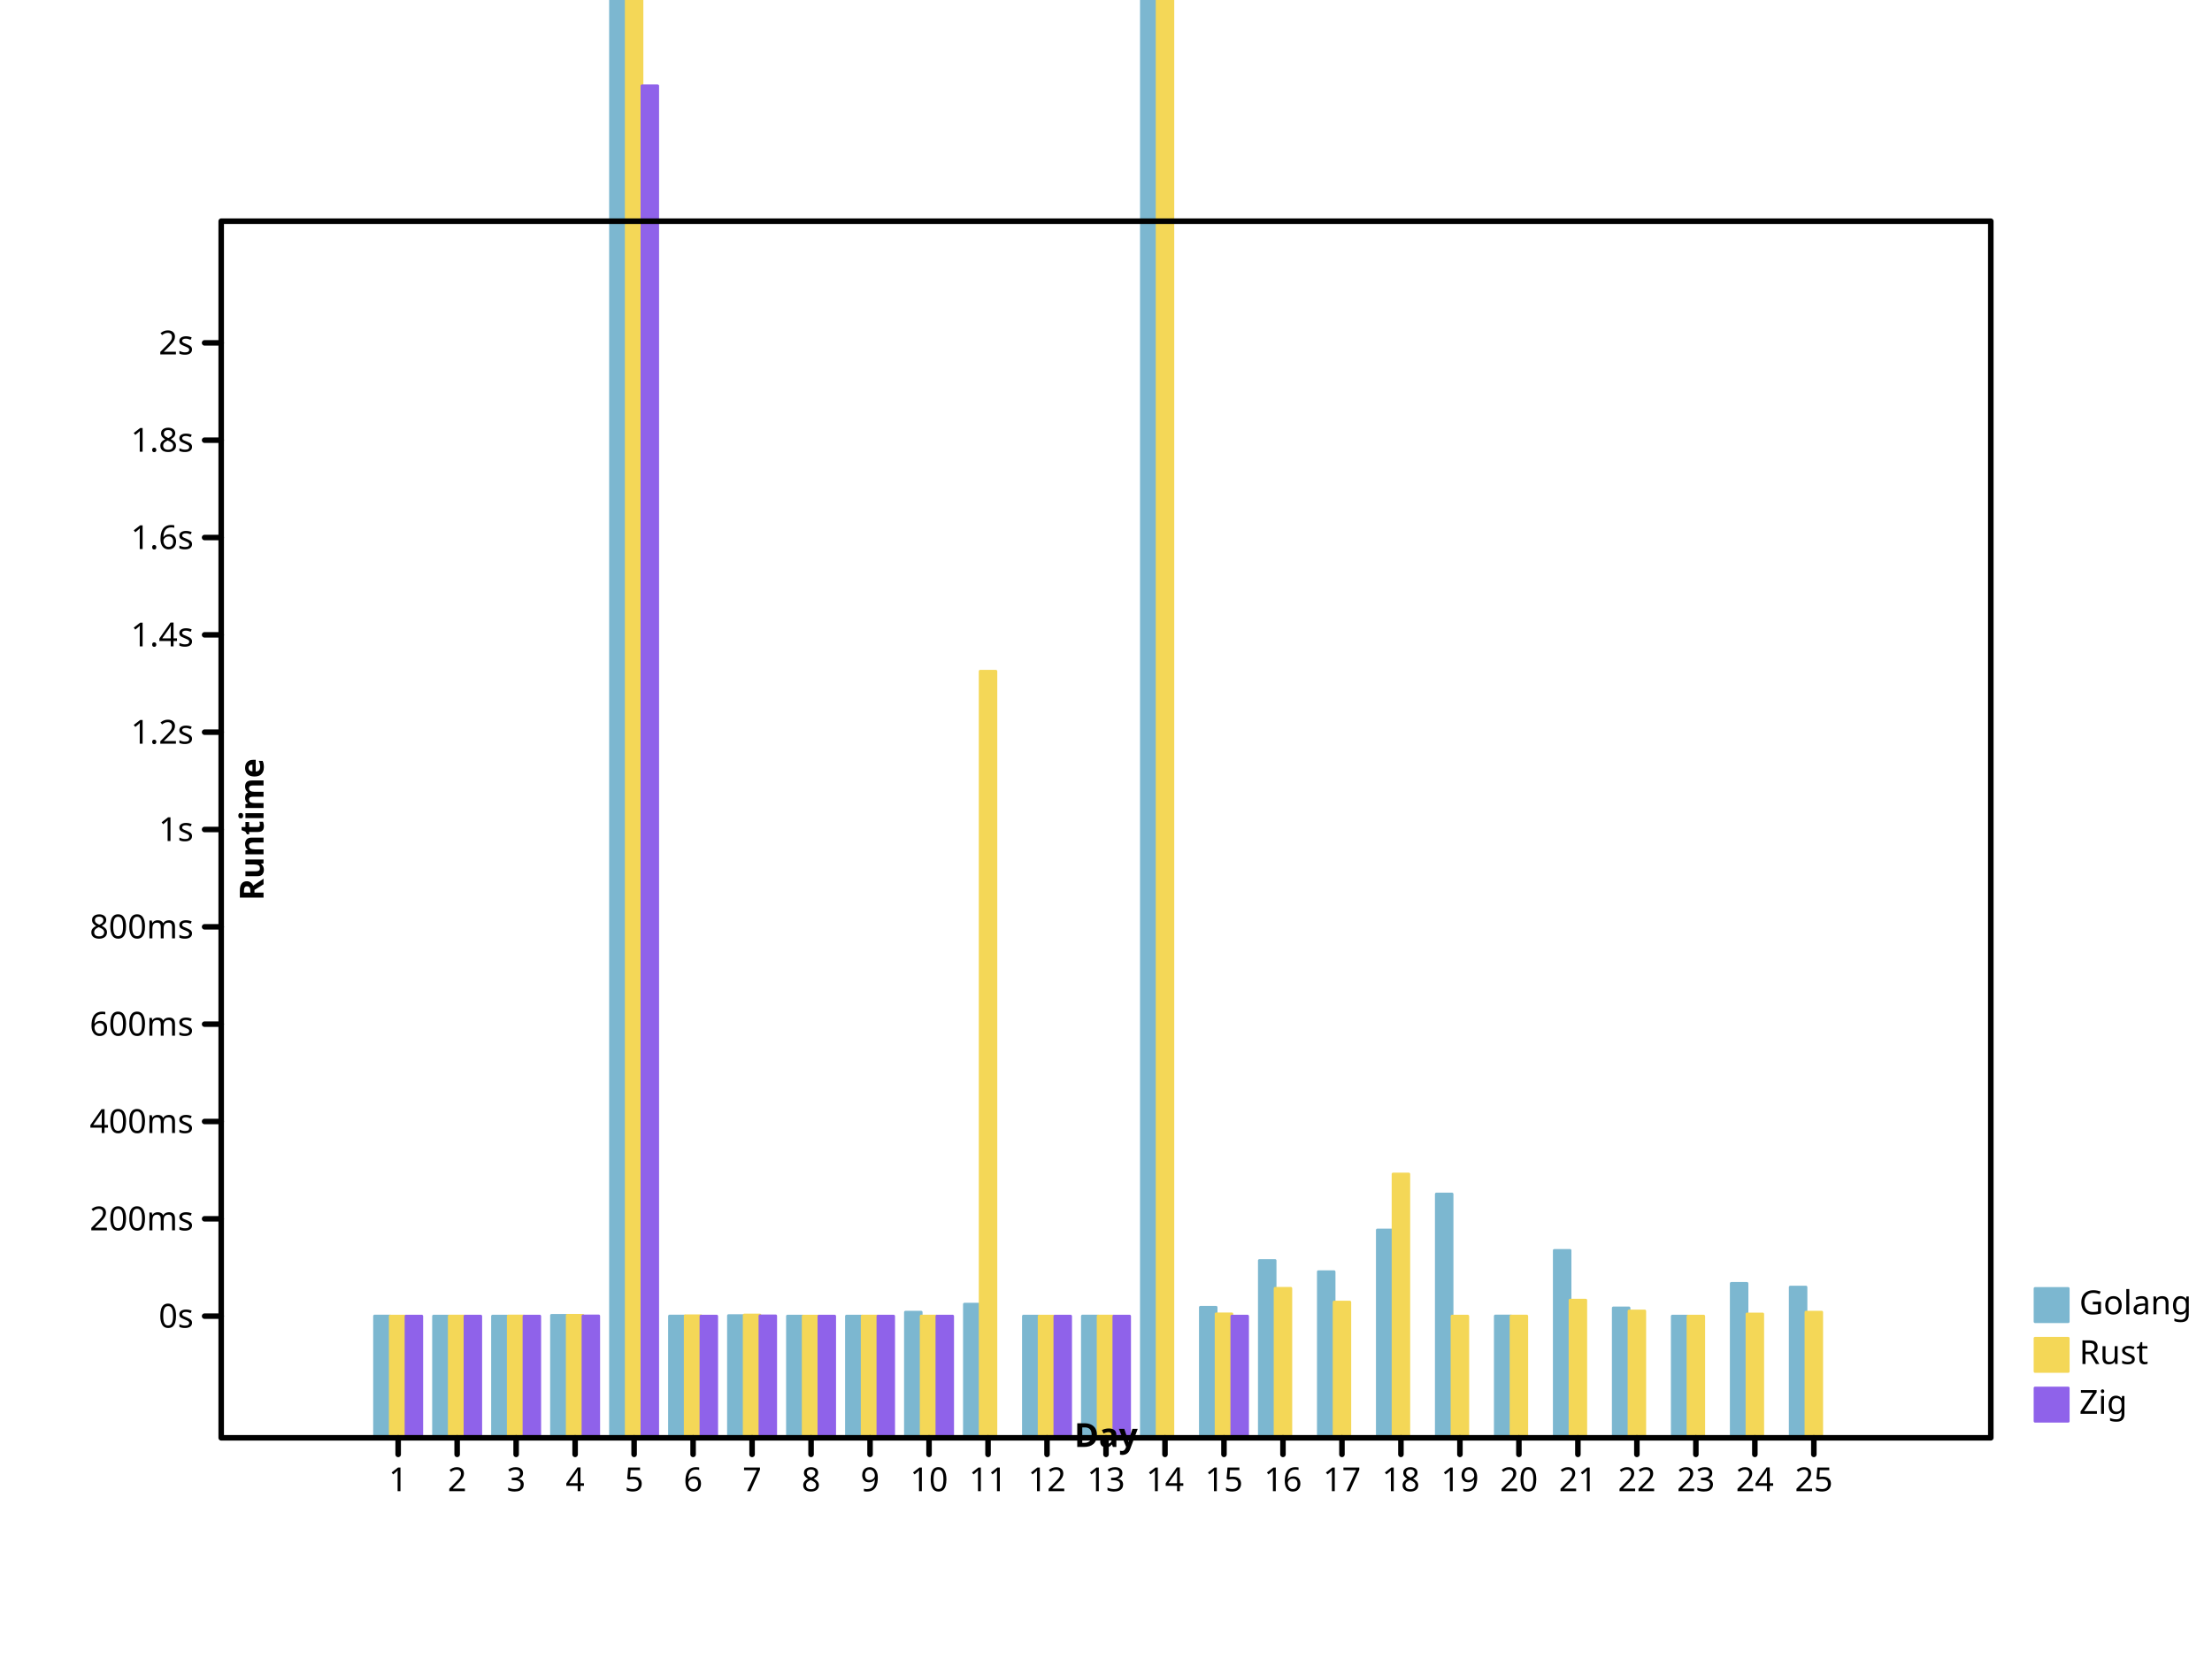
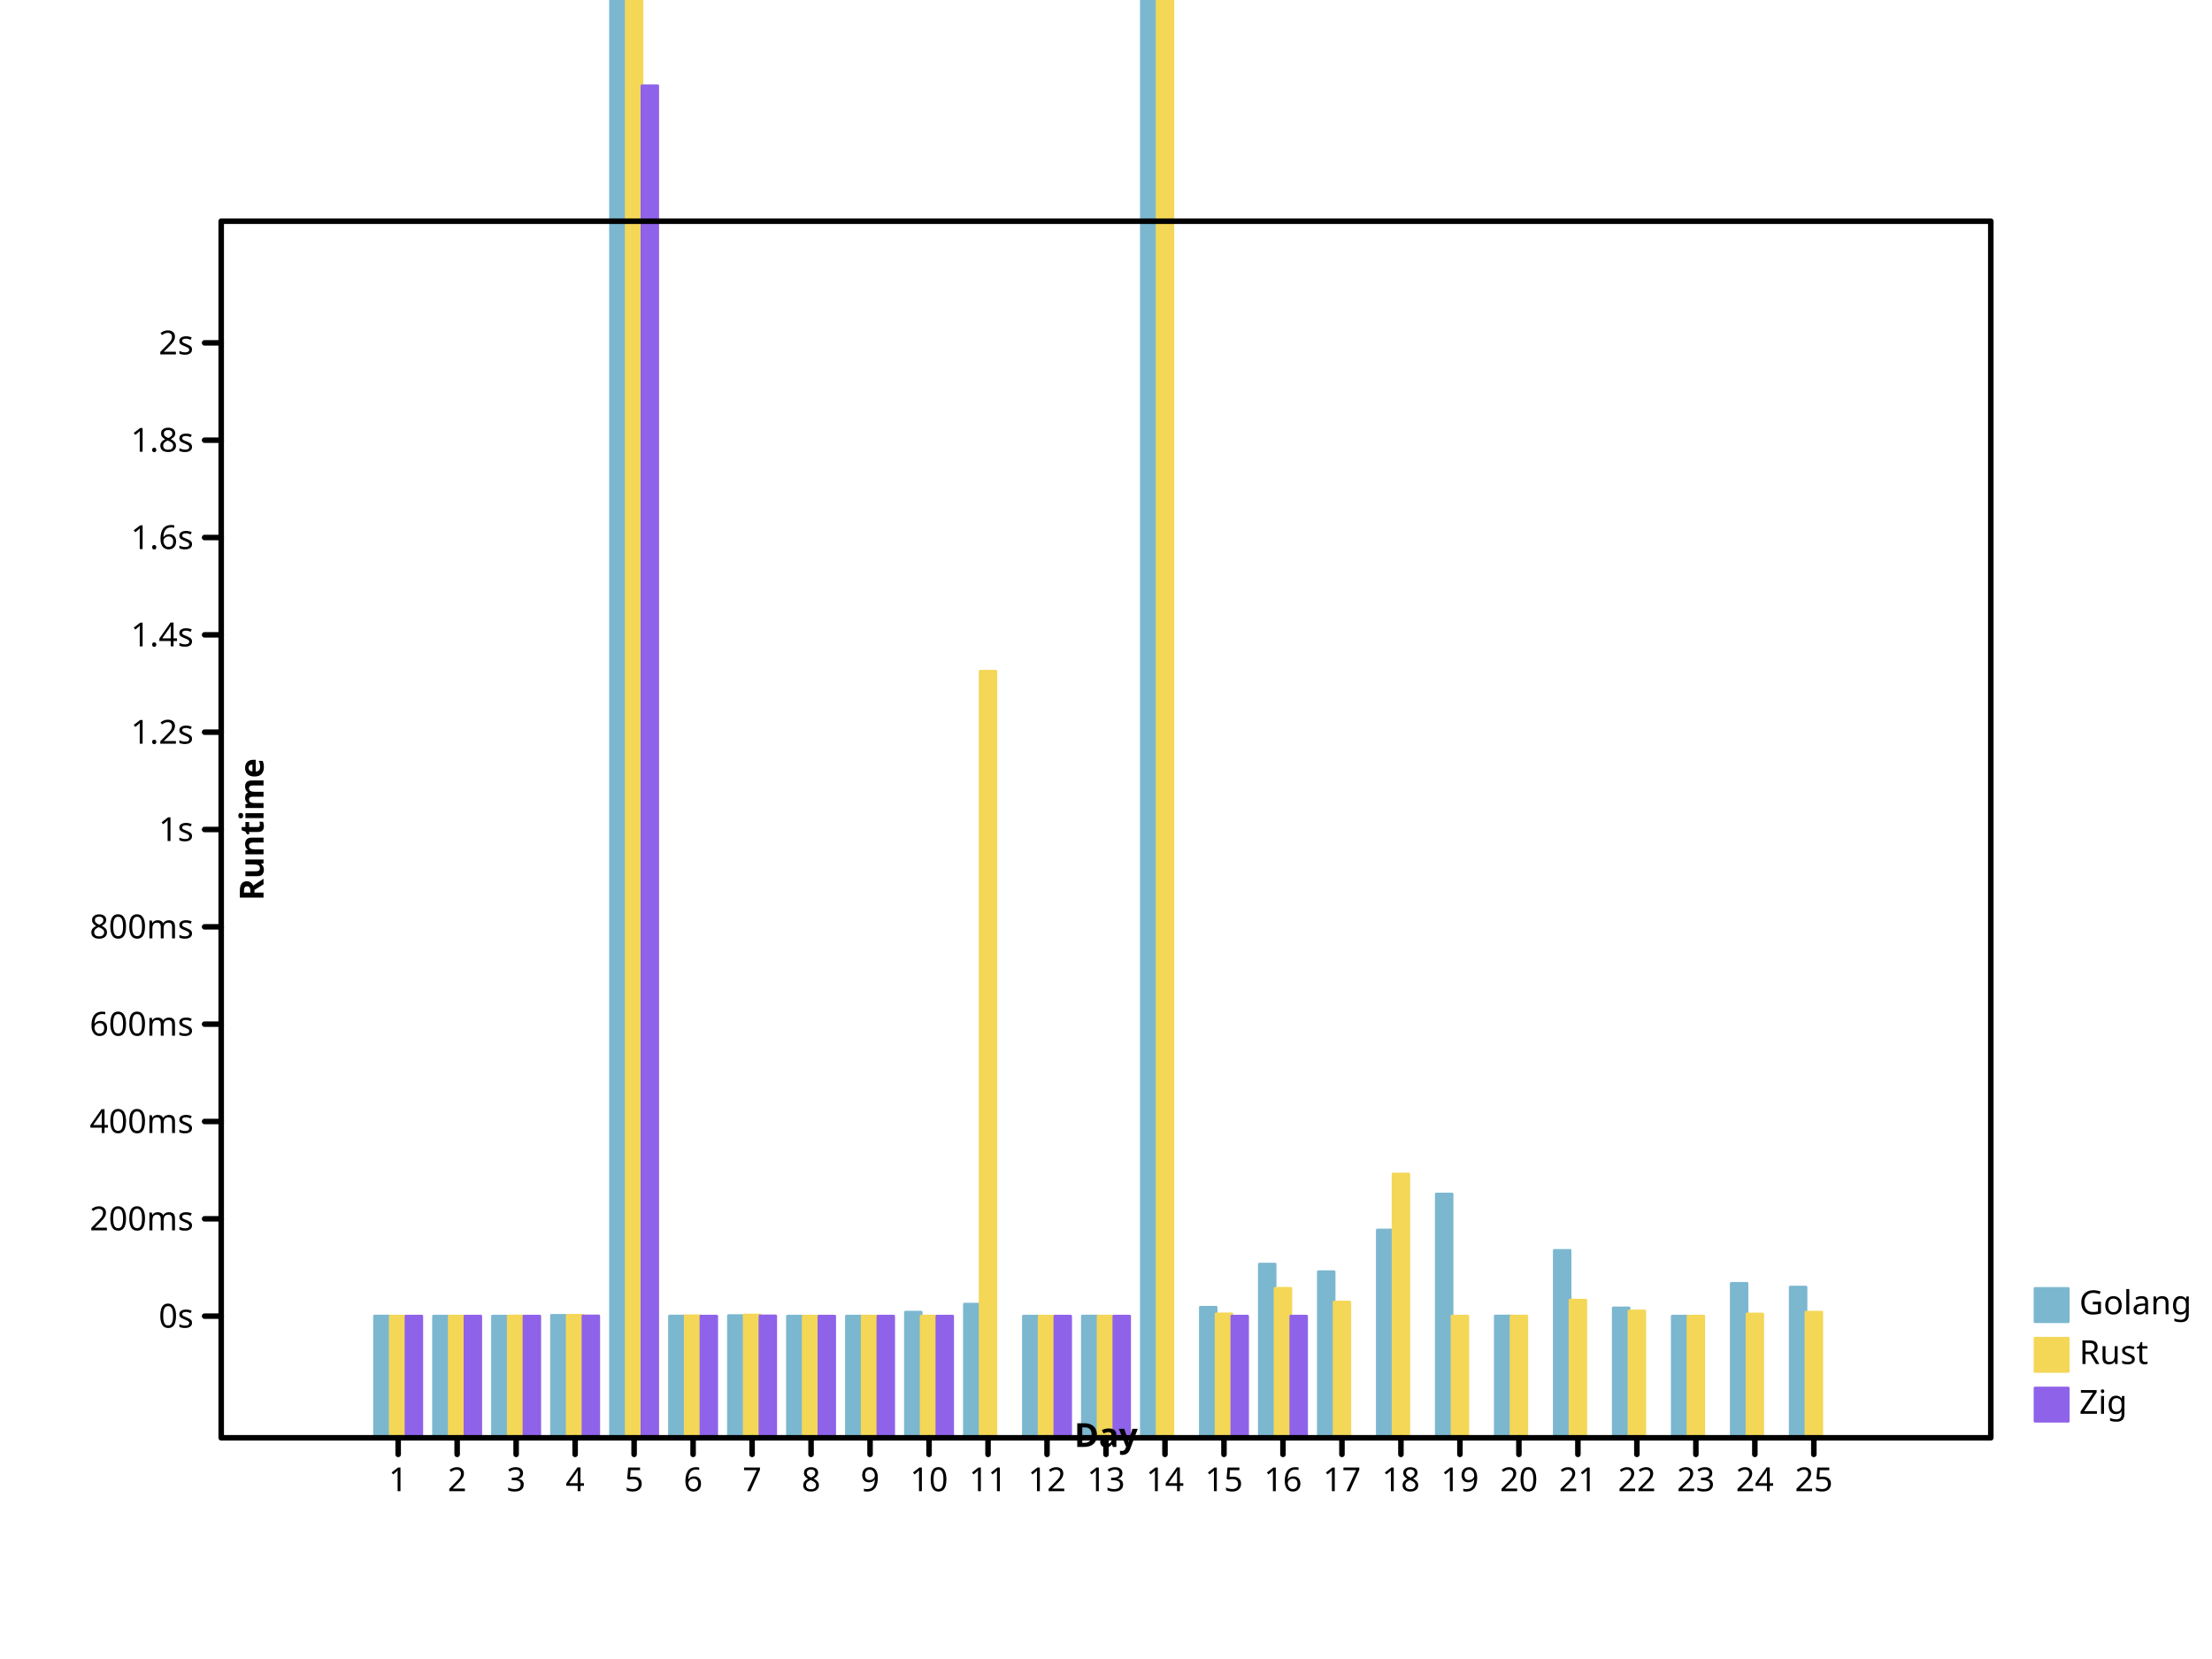
<svg xmlns="http://www.w3.org/2000/svg" preserveAspectRatio="xMidYMid meet" width="800" height="600" viewbox="0 0 800 600">
  <defs>
-     <marker markerWidth="2%" markerHeight="2%" id="circle" viewBox="0 0 10 10 " refX="5" refY="5" markerUnits="userSpaceOnUse">
-       <circle stroke="black" cx="5" cy="5" r="3" fill="none" />
+     <marker id="circle" viewBox="0 0 10 10 " refX="5" refY="5" markerUnits="userSpaceOnUse" markerWidth="2%" markerHeight="2%">
+       <circle fill="none" stroke="black" cx="5" cy="5" r="3" />
    </marker>
-     <marker refX="5" refY="5" markerUnits="userSpaceOnUse" markerWidth="2%" markerHeight="2%" id="filled-circle" viewBox="0 0 10 10 ">
-       <circle fill="black" stroke="none" cx="5" cy="5" r="3" />
+     <marker markerHeight="2%" id="filled-circle" viewBox="0 0 10 10 " refX="5" refY="5" markerUnits="userSpaceOnUse" markerWidth="2%">
+       <circle cx="5" cy="5" r="3" fill="black" stroke="none" />
    </marker>
-     <marker markerWidth="2%" markerHeight="2%" id="square" viewBox="0 0 10 10 " refX="5" refY="5" markerUnits="userSpaceOnUse">
-       <rect width="6" height="6" fill="none" stroke="black" x="2" y="2" />
+     <marker id="square" viewBox="0 0 10 10 " refX="5" refY="5" markerUnits="userSpaceOnUse" markerWidth="2%" markerHeight="2%">
+       <rect fill="none" stroke="black" x="2" y="2" width="6" height="6" />
    </marker>
-     <marker markerHeight="2%" id="filled-square" viewBox="0 0 10 10 " refX="5" refY="5" markerUnits="userSpaceOnUse" markerWidth="2%">
+     <marker markerWidth="2%" markerHeight="2%" id="filled-square" viewBox="0 0 10 10 " refX="5" refY="5" markerUnits="userSpaceOnUse">
      <rect fill="black" stroke="none" x="2" y="2" width="6" height="6" />
    </marker>
  </defs>
-   <g transform="translate(80 520 )scale(1 -1 )" fill="hsl(198, 47%, 65%)" stroke="hsl(198, 47%, 65%)" stroke-width="1px" stroke-linecap="round" stroke-linejoin="round">
-     <rect height="4.402957e+01" vector-effect="non-scaling-stroke" x="5.546667e+01" y="0" width="5.688889e+00" />
-     <rect vector-effect="non-scaling-stroke" x="7.680000e+01" y="0" width="5.688889e+00" height="4.400140e+01" />
-     <rect vector-effect="non-scaling-stroke" x="9.813333e+01" y="0" width="5.688889e+00" height="4.401096e+01" />
+   <g stroke-linecap="round" stroke-linejoin="round" transform="translate(80 520 )scale(1 -1 )" fill="hsl(198, 47%, 65%)" stroke="hsl(198, 47%, 65%)" stroke-width="1px">
+     <rect width="5.688889e+00" height="4.402957e+01" vector-effect="non-scaling-stroke" x="5.546667e+01" y="0" />
+     <rect y="0" width="5.688889e+00" height="4.400140e+01" vector-effect="non-scaling-stroke" x="7.680000e+01" />
+     <rect width="5.688889e+00" height="4.401096e+01" vector-effect="non-scaling-stroke" x="9.813333e+01" y="0" />
    <rect y="0" width="5.688889e+00" height="4.428485e+01" vector-effect="non-scaling-stroke" x="1.194667e+02" />
-     <rect vector-effect="non-scaling-stroke" x="1.408000e+02" y="0" width="5.688889e+00" height="7.133341e+02" />
-     <rect vector-effect="non-scaling-stroke" x="1.621333e+02" y="0" width="5.688889e+00" height="4.402000e+01" />
-     <rect vector-effect="non-scaling-stroke" x="1.834667e+02" y="0" width="5.688889e+00" height="4.419334e+01" />
-     <rect x="2.048000e+02" y="0" width="5.688889e+00" height="4.400065e+01" vector-effect="non-scaling-stroke" />
-     <rect vector-effect="non-scaling-stroke" x="2.261333e+02" y="0" width="5.688889e+00" height="4.400138e+01" />
-     <rect vector-effect="non-scaling-stroke" x="2.474667e+02" y="0" width="5.688889e+00" height="4.542853e+01" />
-     <rect vector-effect="non-scaling-stroke" x="2.688000e+02" y="0" width="5.688889e+00" height="4.833755e+01" />
-     <rect x="2.901333e+02" y="0" width="5.688889e+00" height="4.400083e+01" vector-effect="non-scaling-stroke" />
+     <rect x="1.408000e+02" y="0" width="5.688889e+00" height="7.133341e+02" vector-effect="non-scaling-stroke" />
+     <rect y="0" width="5.688889e+00" height="4.402000e+01" vector-effect="non-scaling-stroke" x="1.621333e+02" />
+     <rect x="1.834667e+02" y="0" width="5.688889e+00" height="4.419334e+01" vector-effect="non-scaling-stroke" />
+     <rect vector-effect="non-scaling-stroke" x="2.048000e+02" y="0" width="5.688889e+00" height="4.400065e+01" />
+     <rect height="4.400138e+01" vector-effect="non-scaling-stroke" x="2.261333e+02" y="0" width="5.688889e+00" />
+     <rect width="5.688889e+00" height="4.542853e+01" vector-effect="non-scaling-stroke" x="2.474667e+02" y="0" />
+     <rect y="0" width="5.688889e+00" height="4.833755e+01" vector-effect="non-scaling-stroke" x="2.688000e+02" />
+     <rect y="0" width="5.688889e+00" height="4.400083e+01" vector-effect="non-scaling-stroke" x="2.901333e+02" />
    <rect y="0" width="5.688889e+00" height="4.402367e+01" vector-effect="non-scaling-stroke" x="3.114667e+02" />
-     <rect width="5.688889e+00" height="1.657137e+03" vector-effect="non-scaling-stroke" x="3.328000e+02" y="0" />
-     <rect width="5.688889e+00" height="4.720032e+01" vector-effect="non-scaling-stroke" x="3.541333e+02" y="0" />
-     <rect vector-effect="non-scaling-stroke" x="3.754667e+02" y="0" width="5.688889e+00" height="6.410765e+01" />
-     <rect vector-effect="non-scaling-stroke" x="3.968000e+02" y="0" width="5.688889e+00" height="6.006799e+01" />
-     <rect vector-effect="non-scaling-stroke" x="4.181333e+02" y="0" width="5.688889e+00" height="7.514564e+01" />
-     <rect vector-effect="non-scaling-stroke" x="4.394667e+02" y="0" width="5.688889e+00" height="8.816171e+01" />
-     <rect y="0" width="5.688889e+00" height="4.404857e+01" vector-effect="non-scaling-stroke" x="4.608000e+02" />
-     <rect vector-effect="non-scaling-stroke" x="4.821333e+02" y="0" width="5.688889e+00" height="6.777525e+01" />
-     <rect y="0" width="5.688889e+00" height="4.696701e+01" vector-effect="non-scaling-stroke" x="5.034667e+02" />
+     <rect height="1.657137e+03" vector-effect="non-scaling-stroke" x="3.328000e+02" y="0" width="5.688889e+00" />
+     <rect vector-effect="non-scaling-stroke" x="3.541333e+02" y="0" width="5.688889e+00" height="4.720032e+01" />
+     <rect x="3.754667e+02" y="0" width="5.688889e+00" height="6.281465e+01" vector-effect="non-scaling-stroke" />
+     <rect x="3.968000e+02" y="0" width="5.688889e+00" height="6.006799e+01" vector-effect="non-scaling-stroke" />
+     <rect y="0" width="5.688889e+00" height="7.514564e+01" vector-effect="non-scaling-stroke" x="4.181333e+02" />
+     <rect height="8.816171e+01" vector-effect="non-scaling-stroke" x="4.394667e+02" y="0" width="5.688889e+00" />
+     <rect height="4.404857e+01" vector-effect="non-scaling-stroke" x="4.608000e+02" y="0" width="5.688889e+00" />
+     <rect y="0" width="5.688889e+00" height="6.777525e+01" vector-effect="non-scaling-stroke" x="4.821333e+02" />
+     <rect width="5.688889e+00" height="4.696701e+01" vector-effect="non-scaling-stroke" x="5.034667e+02" y="0" />
    <rect vector-effect="non-scaling-stroke" x="5.248000e+02" y="0" width="5.688889e+00" height="4.400226e+01" />
    <rect y="0" width="5.688889e+00" height="5.583318e+01" vector-effect="non-scaling-stroke" x="5.461333e+02" />
-     <rect width="5.688889e+00" height="5.449669e+01" vector-effect="non-scaling-stroke" x="5.674667e+02" y="0" />
+     <rect y="0" width="5.688889e+00" height="5.449669e+01" vector-effect="non-scaling-stroke" x="5.674667e+02" />
  </g>
-   <g stroke-width="1px" stroke-linecap="round" stroke-linejoin="round" transform="translate(80 520 )scale(1 -1 )" fill="hsl(49, 88%, 65%)" stroke="hsl(49, 88%, 65%)">
-     <rect y="0" width="5.688889e+00" height="4.400707e+01" vector-effect="non-scaling-stroke" x="6.115556e+01" />
-     <rect vector-effect="non-scaling-stroke" x="8.248889e+01" y="0" width="5.688889e+00" height="4.401265e+01" />
-     <rect y="0" width="5.688889e+00" height="4.403497e+01" vector-effect="non-scaling-stroke" x="1.038222e+02" />
-     <rect vector-effect="non-scaling-stroke" x="1.251556e+02" y="0" width="5.688889e+00" height="4.429498e+01" />
-     <rect vector-effect="non-scaling-stroke" x="1.464889e+02" y="0" width="5.688889e+00" height="1.168683e+03" />
-     <rect y="0" width="5.688889e+00" height="4.413021e+01" vector-effect="non-scaling-stroke" x="1.678222e+02" />
-     <rect x="1.891556e+02" y="0" width="5.688889e+00" height="4.439883e+01" vector-effect="non-scaling-stroke" />
-     <rect y="0" width="5.688889e+00" height="4.400174e+01" vector-effect="non-scaling-stroke" x="2.104889e+02" />
-     <rect width="5.688889e+00" height="4.402506e+01" vector-effect="non-scaling-stroke" x="2.318222e+02" y="0" />
+   <g fill="hsl(49, 88%, 65%)" stroke="hsl(49, 88%, 65%)" stroke-width="1px" stroke-linecap="round" stroke-linejoin="round" transform="translate(80 520 )scale(1 -1 )">
+     <rect height="4.400707e+01" vector-effect="non-scaling-stroke" x="6.115556e+01" y="0" width="5.688889e+00" />
+     <rect x="8.248889e+01" y="0" width="5.688889e+00" height="4.401265e+01" vector-effect="non-scaling-stroke" />
+     <rect x="1.038222e+02" y="0" width="5.688889e+00" height="4.403497e+01" vector-effect="non-scaling-stroke" />
+     <rect x="1.251556e+02" y="0" width="5.688889e+00" height="4.429498e+01" vector-effect="non-scaling-stroke" />
+     <rect x="1.464889e+02" y="0" width="5.688889e+00" height="1.168683e+03" vector-effect="non-scaling-stroke" />
+     <rect x="1.678222e+02" y="0" width="5.688889e+00" height="4.413021e+01" vector-effect="non-scaling-stroke" />
+     <rect vector-effect="non-scaling-stroke" x="1.891556e+02" y="0" width="5.688889e+00" height="4.439883e+01" />
+     <rect height="4.400174e+01" vector-effect="non-scaling-stroke" x="2.104889e+02" y="0" width="5.688889e+00" />
+     <rect vector-effect="non-scaling-stroke" x="2.318222e+02" y="0" width="5.688889e+00" height="4.402506e+01" />
    <rect vector-effect="non-scaling-stroke" x="2.531556e+02" y="0" width="5.688889e+00" height="4.402301e+01" />
-     <rect x="2.744889e+02" y="0" width="5.688889e+00" height="2.772293e+02" vector-effect="non-scaling-stroke" />
-     <rect x="2.958222e+02" y="0" width="5.688889e+00" height="4.400036e+01" vector-effect="non-scaling-stroke" />
-     <rect width="5.688889e+00" height="4.401793e+01" vector-effect="non-scaling-stroke" x="3.171556e+02" y="0" />
-     <rect y="0" width="5.688889e+00" height="1.050237e+03" vector-effect="non-scaling-stroke" x="3.384889e+02" />
-     <rect x="3.598222e+02" y="0" width="5.688889e+00" height="4.481310e+01" vector-effect="non-scaling-stroke" />
-     <rect vector-effect="non-scaling-stroke" x="3.811556e+02" y="0" width="5.688889e+00" height="5.404956e+01" />
+     <rect vector-effect="non-scaling-stroke" x="2.744889e+02" y="0" width="5.688889e+00" height="2.772293e+02" />
+     <rect vector-effect="non-scaling-stroke" x="2.958222e+02" y="0" width="5.688889e+00" height="4.400036e+01" />
+     <rect vector-effect="non-scaling-stroke" x="3.171556e+02" y="0" width="5.688889e+00" height="4.401793e+01" />
+     <rect x="3.384889e+02" y="0" width="5.688889e+00" height="1.050237e+03" vector-effect="non-scaling-stroke" />
+     <rect vector-effect="non-scaling-stroke" x="3.598222e+02" y="0" width="5.688889e+00" height="4.481310e+01" />
+     <rect width="5.688889e+00" height="5.404956e+01" vector-effect="non-scaling-stroke" x="3.811556e+02" y="0" />
    <rect vector-effect="non-scaling-stroke" x="4.024889e+02" y="0" width="5.688889e+00" height="4.907837e+01" />
-     <rect y="0" width="5.688889e+00" height="9.539654e+01" vector-effect="non-scaling-stroke" x="4.238222e+02" />
-     <rect height="4.400001e+01" vector-effect="non-scaling-stroke" x="4.451556e+02" y="0" width="5.688889e+00" />
-     <rect width="5.688889e+00" height="4.401479e+01" vector-effect="non-scaling-stroke" x="4.664889e+02" y="0" />
-     <rect y="0" width="5.688889e+00" height="4.977735e+01" vector-effect="non-scaling-stroke" x="4.878222e+02" />
-     <rect x="5.091556e+02" y="0" width="5.688889e+00" height="4.586154e+01" vector-effect="non-scaling-stroke" />
-     <rect width="5.688889e+00" height="4.400077e+01" vector-effect="non-scaling-stroke" x="5.304889e+02" y="0" />
-     <rect vector-effect="non-scaling-stroke" x="5.518222e+02" y="0" width="5.688889e+00" height="4.476924e+01" />
-     <rect vector-effect="non-scaling-stroke" x="5.731556e+02" y="0" width="5.688889e+00" height="4.544087e+01" />
+     <rect height="9.539654e+01" vector-effect="non-scaling-stroke" x="4.238222e+02" y="0" width="5.688889e+00" />
+     <rect x="4.451556e+02" y="0" width="5.688889e+00" height="4.400001e+01" vector-effect="non-scaling-stroke" />
+     <rect vector-effect="non-scaling-stroke" x="4.664889e+02" y="0" width="5.688889e+00" height="4.401479e+01" />
+     <rect width="5.688889e+00" height="4.977735e+01" vector-effect="non-scaling-stroke" x="4.878222e+02" y="0" />
+     <rect vector-effect="non-scaling-stroke" x="5.091556e+02" y="0" width="5.688889e+00" height="4.586154e+01" />
+     <rect vector-effect="non-scaling-stroke" x="5.304889e+02" y="0" width="5.688889e+00" height="4.400077e+01" />
+     <rect height="4.476924e+01" vector-effect="non-scaling-stroke" x="5.518222e+02" y="0" width="5.688889e+00" />
+     <rect height="4.544087e+01" vector-effect="non-scaling-stroke" x="5.731556e+02" y="0" width="5.688889e+00" />
  </g>
-   <g fill="hsl(260, 76%, 65%)" stroke="hsl(260, 76%, 65%)" stroke-width="1px" stroke-linecap="round" stroke-linejoin="round" transform="translate(80 520 )scale(1 -1 )">
+   <g stroke-linecap="round" stroke-linejoin="round" transform="translate(80 520 )scale(1 -1 )" fill="hsl(260, 76%, 65%)" stroke="hsl(260, 76%, 65%)" stroke-width="1px">
    <rect x="6.684444e+01" y="0" width="5.688889e+00" height="4.400408e+01" vector-effect="non-scaling-stroke" />
-     <rect vector-effect="non-scaling-stroke" x="8.817778e+01" y="0" width="5.688889e+00" height="4.400168e+01" />
-     <rect x="1.095111e+02" y="0" width="5.688889e+00" height="4.400320e+01" vector-effect="non-scaling-stroke" />
-     <rect width="5.688889e+00" height="4.407313e+01" vector-effect="non-scaling-stroke" x="1.308444e+02" y="0" />
+     <rect height="4.400168e+01" vector-effect="non-scaling-stroke" x="8.817778e+01" y="0" width="5.688889e+00" />
+     <rect vector-effect="non-scaling-stroke" x="1.095111e+02" y="0" width="5.688889e+00" height="4.400320e+01" />
+     <rect height="4.407313e+01" vector-effect="non-scaling-stroke" x="1.308444e+02" y="0" width="5.688889e+00" />
    <rect y="0" width="5.688889e+00" height="4.889644e+02" vector-effect="non-scaling-stroke" x="1.521778e+02" />
-     <rect y="0" width="5.688889e+00" height="4.400070e+01" vector-effect="non-scaling-stroke" x="1.735111e+02" />
-     <rect width="5.688889e+00" height="4.409534e+01" vector-effect="non-scaling-stroke" x="1.948444e+02" y="0" />
-     <rect width="5.688889e+00" height="4.400058e+01" vector-effect="non-scaling-stroke" x="2.161778e+02" y="0" />
-     <rect width="5.688889e+00" height="4.400107e+01" vector-effect="non-scaling-stroke" x="2.375111e+02" y="0" />
-     <rect vector-effect="non-scaling-stroke" x="2.588444e+02" y="0" width="5.688889e+00" height="4.400138e+01" />
-     <rect width="5.688889e+00" height="4.400001e+01" vector-effect="non-scaling-stroke" x="3.015111e+02" y="0" />
-     <rect y="0" width="5.688889e+00" height="4.400161e+01" vector-effect="non-scaling-stroke" x="3.228444e+02" />
-     <rect vector-effect="non-scaling-stroke" x="3.655111e+02" y="0" width="5.688889e+00" height="4.400004e+01" />
+     <rect x="1.735111e+02" y="0" width="5.688889e+00" height="4.400070e+01" vector-effect="non-scaling-stroke" />
+     <rect x="1.948444e+02" y="0" width="5.688889e+00" height="4.409534e+01" vector-effect="non-scaling-stroke" />
+     <rect height="4.400058e+01" vector-effect="non-scaling-stroke" x="2.161778e+02" y="0" width="5.688889e+00" />
+     <rect x="2.375111e+02" y="0" width="5.688889e+00" height="4.400107e+01" vector-effect="non-scaling-stroke" />
+     <rect height="4.400138e+01" vector-effect="non-scaling-stroke" x="2.588444e+02" y="0" width="5.688889e+00" />
+     <rect height="4.400001e+01" vector-effect="non-scaling-stroke" x="3.015111e+02" y="0" width="5.688889e+00" />
+     <rect height="4.400161e+01" vector-effect="non-scaling-stroke" x="3.228444e+02" y="0" width="5.688889e+00" />
+     <rect width="5.688889e+00" height="4.400004e+01" vector-effect="non-scaling-stroke" x="3.655111e+02" y="0" />
+     <rect height="4.400002e+01" vector-effect="non-scaling-stroke" x="3.868444e+02" y="0" width="5.688889e+00" />
  </g>
-   <g fill="hsl(198, 47%, 65%)" stroke-linejoin="round" font-weight="normal" stroke="hsl(198, 47%, 65%)" stroke-width="1px" font-size="12px" font-style="normal" dominant-baseline="hanging" stroke-linecap="round" font-family="sans-serif" text-anchor="start">
-     <rect height="12" vector-effect="non-scaling-stroke" x="736" y="466" width="12" />
+   <g stroke-linecap="round" stroke-linejoin="round" font-weight="normal" dominant-baseline="hanging" text-anchor="start" stroke-width="1px" font-family="sans-serif" fill="hsl(198, 47%, 65%)" font-size="12px" font-style="normal" stroke="hsl(198, 47%, 65%)">
+     <rect vector-effect="non-scaling-stroke" x="736" y="466" width="12" height="12" />
    <g stroke="black" fill="black">
-       <text y="466" dominant-baseline="hanging" stroke="none" vector-effect="non-scaling-stroke" x="752">Golang</text>
+       <text stroke="none" vector-effect="non-scaling-stroke" x="752" y="466" dominant-baseline="hanging">Golang</text>
    </g>
-     <g stroke="hsl(49, 88%, 65%)" stroke-linejoin="round" text-anchor="start" font-size="12px" stroke-linecap="round" font-style="normal" dominant-baseline="hanging" stroke-width="1px" font-family="sans-serif" font-weight="normal" fill="hsl(49, 88%, 65%)">
-       <rect y="484" width="12" height="12" vector-effect="non-scaling-stroke" x="736" />
+     <g fill="hsl(49, 88%, 65%)" stroke="hsl(49, 88%, 65%)" stroke-width="1px" stroke-linejoin="round" font-style="normal" font-weight="normal" font-family="sans-serif" text-anchor="start" font-size="12px" dominant-baseline="hanging" stroke-linecap="round">
+       <rect height="12" vector-effect="non-scaling-stroke" x="736" y="484" width="12" />
      <g stroke="black" fill="black">
        <text vector-effect="non-scaling-stroke" x="752" y="484" dominant-baseline="hanging" stroke="none">Rust</text>
      </g>
-       <g font-family="sans-serif" fill="hsl(260, 76%, 65%)" stroke-linecap="round" font-style="normal" dominant-baseline="hanging" stroke="hsl(260, 76%, 65%)" stroke-width="1px" stroke-linejoin="round" font-weight="normal" text-anchor="start" font-size="12px">
+       <g stroke-width="1px" font-family="sans-serif" fill="hsl(260, 76%, 65%)" font-size="12px" font-style="normal" font-weight="normal" dominant-baseline="hanging" stroke="hsl(260, 76%, 65%)" text-anchor="start" stroke-linecap="round" stroke-linejoin="round">
        <rect vector-effect="non-scaling-stroke" x="736" y="502" width="12" height="12" />
-         <g stroke="black" fill="black">
-           <text x="752" y="502" dominant-baseline="hanging" stroke="none" vector-effect="non-scaling-stroke">Zig</text>
-           <g stroke-linecap="round" fill="none" stroke-linejoin="round" font-family="sans-serif" font-size="12px" dominant-baseline="hanging" text-anchor="start" stroke-width="2px" font-weight="normal" font-style="normal">
+         <g fill="black" stroke="black">
+           <text vector-effect="non-scaling-stroke" x="752" y="502" dominant-baseline="hanging" stroke="none">Zig</text>
+           <g stroke-width="2px" font-family="sans-serif" font-weight="normal" fill="none" text-anchor="start" font-size="12px" font-style="normal" dominant-baseline="hanging" stroke-linejoin="round" stroke-linecap="round">
            <rect vector-effect="non-scaling-stroke" x="80" y="80" width="640" height="440" />
          </g>
-           <g transform="translate(80 520 )scale(1 -1 )" stroke="black" stroke-width="2px" font-family="sans-serif" fill="none" font-size="12px" font-style="normal" font-weight="normal" dominant-baseline="hanging" stroke-linecap="round" text-anchor="start" stroke-linejoin="round">
-             <path d="M64,0 L64,-6 M8.533333e+01,0 L8.533333e+01,-6 M1.066667e+02,0 L1.066667e+02,-6 M128,0 L128,-6 M1.493333e+02,0 L1.493333e+02,-6 M1.706667e+02,0 L1.706667e+02,-6 M192,0 L192,-6 M2.133333e+02,0 L2.133333e+02,-6 M2.346667e+02,0 L2.346667e+02,-6 M256,0 L256,-6 M2.773333e+02,0 L2.773333e+02,-6 M2.986667e+02,0 L2.986667e+02,-6 M320,0 L320,-6 M3.413333e+02,0 L3.413333e+02,-6 M3.626667e+02,0 L3.626667e+02,-6 M384,0 L384,-6 M4.053333e+02,0 L4.053333e+02,-6 M4.266667e+02,0 L4.266667e+02,-6 M448,0 L448,-6 M4.693333e+02,0 L4.693333e+02,-6 M4.906667e+02,0 L4.906667e+02,-6 M512,0 L512,-6 M5.333333e+02,0 L5.333333e+02,-6 M5.546667e+02,0 L5.546667e+02,-6 M576,0 L576,-6 " vector-effect="non-scaling-stroke" />
+           <g font-size="12px" font-style="normal" font-weight="normal" dominant-baseline="hanging" fill="none" stroke-width="2px" stroke-linecap="round" stroke-linejoin="round" font-family="sans-serif" transform="translate(80 520 )scale(1 -1 )" text-anchor="start" stroke="black">
+             <path vector-effect="non-scaling-stroke" d="M64,0 L64,-6 M8.533333e+01,0 L8.533333e+01,-6 M1.066667e+02,0 L1.066667e+02,-6 M128,0 L128,-6 M1.493333e+02,0 L1.493333e+02,-6 M1.706667e+02,0 L1.706667e+02,-6 M192,0 L192,-6 M2.133333e+02,0 L2.133333e+02,-6 M2.346667e+02,0 L2.346667e+02,-6 M256,0 L256,-6 M2.773333e+02,0 L2.773333e+02,-6 M2.986667e+02,0 L2.986667e+02,-6 M320,0 L320,-6 M3.413333e+02,0 L3.413333e+02,-6 M3.626667e+02,0 L3.626667e+02,-6 M384,0 L384,-6 M4.053333e+02,0 L4.053333e+02,-6 M4.266667e+02,0 L4.266667e+02,-6 M448,0 L448,-6 M4.693333e+02,0 L4.693333e+02,-6 M4.906667e+02,0 L4.906667e+02,-6 M512,0 L512,-6 M5.333333e+02,0 L5.333333e+02,-6 M5.546667e+02,0 L5.546667e+02,-6 M576,0 L576,-6 " />
          </g>
-           <g font-style="normal" stroke-linecap="round" font-weight="normal" stroke-width="2px" stroke="black" font-size="12px" dominant-baseline="hanging" fill="black" stroke-linejoin="round" font-family="sans-serif" text-anchor="middle" transform="translate(80 520 )scale(1 1 )">
-             <text dominant-baseline="hanging" stroke="none" vector-effect="non-scaling-stroke" x="64" y="10">1</text>
-             <text stroke="none" vector-effect="non-scaling-stroke" x="8.533333e+01" y="10" dominant-baseline="hanging">2</text>
+           <g font-size="12px" dominant-baseline="hanging" fill="black" stroke-width="2px" text-anchor="middle" transform="translate(80 520 )scale(1 1 )" stroke="black" stroke-linecap="round" stroke-linejoin="round" font-style="normal" font-weight="normal" font-family="sans-serif">
+             <text stroke="none" vector-effect="non-scaling-stroke" x="64" y="10" dominant-baseline="hanging">1</text>
+             <text vector-effect="non-scaling-stroke" x="8.533333e+01" y="10" dominant-baseline="hanging" stroke="none">2</text>
            <text vector-effect="non-scaling-stroke" x="1.066667e+02" y="10" dominant-baseline="hanging" stroke="none">3</text>
            <text x="128" y="10" dominant-baseline="hanging" stroke="none" vector-effect="non-scaling-stroke">4</text>
-             <text stroke="none" vector-effect="non-scaling-stroke" x="1.493333e+02" y="10" dominant-baseline="hanging">5</text>
-             <text vector-effect="non-scaling-stroke" x="1.706667e+02" y="10" dominant-baseline="hanging" stroke="none">6</text>
-             <text x="192" y="10" dominant-baseline="hanging" stroke="none" vector-effect="non-scaling-stroke">7</text>
+             <text y="10" dominant-baseline="hanging" stroke="none" vector-effect="non-scaling-stroke" x="1.493333e+02">5</text>
+             <text y="10" dominant-baseline="hanging" stroke="none" vector-effect="non-scaling-stroke" x="1.706667e+02">6</text>
+             <text vector-effect="non-scaling-stroke" x="192" y="10" dominant-baseline="hanging" stroke="none">7</text>
            <text x="2.133333e+02" y="10" dominant-baseline="hanging" stroke="none" vector-effect="non-scaling-stroke">8</text>
-             <text x="2.346667e+02" y="10" dominant-baseline="hanging" stroke="none" vector-effect="non-scaling-stroke">9</text>
-             <text stroke="none" vector-effect="non-scaling-stroke" x="256" y="10" dominant-baseline="hanging">10</text>
-             <text vector-effect="non-scaling-stroke" x="2.773333e+02" y="10" dominant-baseline="hanging" stroke="none">11</text>
-             <text stroke="none" vector-effect="non-scaling-stroke" x="2.986667e+02" y="10" dominant-baseline="hanging">12</text>
-             <text vector-effect="non-scaling-stroke" x="320" y="10" dominant-baseline="hanging" stroke="none">13</text>
-             <text stroke="none" vector-effect="non-scaling-stroke" x="3.413333e+02" y="10" dominant-baseline="hanging">14</text>
-             <text stroke="none" vector-effect="non-scaling-stroke" x="3.626667e+02" y="10" dominant-baseline="hanging">15</text>
-             <text y="10" dominant-baseline="hanging" stroke="none" vector-effect="non-scaling-stroke" x="384">16</text>
-             <text stroke="none" vector-effect="non-scaling-stroke" x="4.053333e+02" y="10" dominant-baseline="hanging">17</text>
-             <text vector-effect="non-scaling-stroke" x="4.266667e+02" y="10" dominant-baseline="hanging" stroke="none">18</text>
-             <text dominant-baseline="hanging" stroke="none" vector-effect="non-scaling-stroke" x="448" y="10">19</text>
-             <text vector-effect="non-scaling-stroke" x="4.693333e+02" y="10" dominant-baseline="hanging" stroke="none">20</text>
-             <text y="10" dominant-baseline="hanging" stroke="none" vector-effect="non-scaling-stroke" x="4.906667e+02">21</text>
-             <text stroke="none" vector-effect="non-scaling-stroke" x="512" y="10" dominant-baseline="hanging">22</text>
-             <text x="5.333333e+02" y="10" dominant-baseline="hanging" stroke="none" vector-effect="non-scaling-stroke">23</text>
-             <text dominant-baseline="hanging" stroke="none" vector-effect="non-scaling-stroke" x="5.546667e+02" y="10">24</text>
-             <text stroke="none" vector-effect="non-scaling-stroke" x="576" y="10" dominant-baseline="hanging">25</text>
+             <text y="10" dominant-baseline="hanging" stroke="none" vector-effect="non-scaling-stroke" x="2.346667e+02">9</text>
+             <text vector-effect="non-scaling-stroke" x="256" y="10" dominant-baseline="hanging" stroke="none">10</text>
+             <text y="10" dominant-baseline="hanging" stroke="none" vector-effect="non-scaling-stroke" x="2.773333e+02">11</text>
+             <text vector-effect="non-scaling-stroke" x="2.986667e+02" y="10" dominant-baseline="hanging" stroke="none">12</text>
+             <text stroke="none" vector-effect="non-scaling-stroke" x="320" y="10" dominant-baseline="hanging">13</text>
+             <text x="3.413333e+02" y="10" dominant-baseline="hanging" stroke="none" vector-effect="non-scaling-stroke">14</text>
+             <text y="10" dominant-baseline="hanging" stroke="none" vector-effect="non-scaling-stroke" x="3.626667e+02">15</text>
+             <text vector-effect="non-scaling-stroke" x="384" y="10" dominant-baseline="hanging" stroke="none">16</text>
+             <text x="4.053333e+02" y="10" dominant-baseline="hanging" stroke="none" vector-effect="non-scaling-stroke">17</text>
+             <text x="4.266667e+02" y="10" dominant-baseline="hanging" stroke="none" vector-effect="non-scaling-stroke">18</text>
+             <text x="448" y="10" dominant-baseline="hanging" stroke="none" vector-effect="non-scaling-stroke">19</text>
+             <text y="10" dominant-baseline="hanging" stroke="none" vector-effect="non-scaling-stroke" x="4.693333e+02">20</text>
+             <text dominant-baseline="hanging" stroke="none" vector-effect="non-scaling-stroke" x="4.906667e+02" y="10">21</text>
+             <text y="10" dominant-baseline="hanging" stroke="none" vector-effect="non-scaling-stroke" x="512">22</text>
+             <text stroke="none" vector-effect="non-scaling-stroke" x="5.333333e+02" y="10" dominant-baseline="hanging">23</text>
+             <text vector-effect="non-scaling-stroke" x="5.546667e+02" y="10" dominant-baseline="hanging" stroke="none">24</text>
+             <text x="576" y="10" dominant-baseline="hanging" stroke="none" vector-effect="non-scaling-stroke">25</text>
          </g>
-           <g stroke-linecap="round" font-size="12px" font-style="normal" dominant-baseline="baseline" transform="translate(80 520 )scale(1 1 )rotate(0 0 0 )" stroke-linejoin="round" font-family="sans-serif" text-anchor="middle" fill="black" stroke="black" stroke-width="2px" font-weight="bold">
-             <text y="-6" dominant-baseline="baseline" stroke="none" vector-effect="non-scaling-stroke" x="320">Day</text>
+           <g font-weight="bold" stroke-width="2px" font-family="sans-serif" stroke-linejoin="round" font-size="12px" font-style="normal" fill="black" text-anchor="middle" transform="translate(80 520 )scale(1 1 )rotate(0 0 0 )" stroke="black" stroke-linecap="round" dominant-baseline="baseline">
+             <text dominant-baseline="baseline" stroke="none" vector-effect="non-scaling-stroke" x="320" y="-6">Day</text>
          </g>
-           <g font-weight="bold" transform="translate(80 520 )scale(1 -1 )" dominant-baseline="baseline" fill="black" font-style="normal" stroke-linecap="round" font-size="12px" font-family="sans-serif" text-anchor="middle" stroke="black" stroke-width="2px" stroke-linejoin="round">
+           <g font-style="normal" dominant-baseline="baseline" fill="black" stroke-linejoin="round" font-size="12px" transform="translate(80 520 )scale(1 -1 )" font-weight="bold" stroke-linecap="round" stroke="black" stroke-width="2px" font-family="sans-serif" text-anchor="middle">
            <path vector-effect="non-scaling-stroke" d="M0,44 L-6,44 M0,7.920000e+01 L-6,7.920000e+01 M0,1.144000e+02 L-6,1.144000e+02 M0,1.496000e+02 L-6,1.496000e+02 M0,1.848000e+02 L-6,1.848000e+02 M0,220 L-6,220 M0,2.552000e+02 L-6,2.552000e+02 M0,2.904000e+02 L-6,2.904000e+02 M0,3.256000e+02 L-6,3.256000e+02 M0,3.608000e+02 L-6,3.608000e+02 M0,396 L-6,396 " />
          </g>
-           <g stroke="black" font-family="sans-serif" font-weight="normal" text-anchor="end" stroke-linecap="round" font-size="12px" font-style="normal" transform="translate(80 520 )scale(1 1 )" stroke-width="2px" stroke-linejoin="round" fill="black" dominant-baseline="middle">
-             <text x="-10" y="-44" dominant-baseline="middle" stroke="none" vector-effect="non-scaling-stroke">0s</text>
-             <text stroke="none" vector-effect="non-scaling-stroke" x="-10" y="-7.920000e+01" dominant-baseline="middle">200ms</text>
+           <g dominant-baseline="middle" fill="black" font-family="sans-serif" text-anchor="end" stroke="black" stroke-linecap="round" font-size="12px" font-weight="normal" stroke-width="2px" transform="translate(80 520 )scale(1 1 )" stroke-linejoin="round" font-style="normal">
+             <text dominant-baseline="middle" stroke="none" vector-effect="non-scaling-stroke" x="-10" y="-44">0s</text>
+             <text vector-effect="non-scaling-stroke" x="-10" y="-7.920000e+01" dominant-baseline="middle" stroke="none">200ms</text>
            <text y="-1.144000e+02" dominant-baseline="middle" stroke="none" vector-effect="non-scaling-stroke" x="-10">400ms</text>
-             <text x="-10" y="-1.496000e+02" dominant-baseline="middle" stroke="none" vector-effect="non-scaling-stroke">600ms</text>
-             <text vector-effect="non-scaling-stroke" x="-10" y="-1.848000e+02" dominant-baseline="middle" stroke="none">800ms</text>
-             <text stroke="none" vector-effect="non-scaling-stroke" x="-10" y="-220" dominant-baseline="middle">1s</text>
-             <text y="-2.552000e+02" dominant-baseline="middle" stroke="none" vector-effect="non-scaling-stroke" x="-10">1.2s</text>
-             <text stroke="none" vector-effect="non-scaling-stroke" x="-10" y="-2.904000e+02" dominant-baseline="middle">1.4s</text>
+             <text stroke="none" vector-effect="non-scaling-stroke" x="-10" y="-1.496000e+02" dominant-baseline="middle">600ms</text>
+             <text stroke="none" vector-effect="non-scaling-stroke" x="-10" y="-1.848000e+02" dominant-baseline="middle">800ms</text>
+             <text x="-10" y="-220" dominant-baseline="middle" stroke="none" vector-effect="non-scaling-stroke">1s</text>
+             <text vector-effect="non-scaling-stroke" x="-10" y="-2.552000e+02" dominant-baseline="middle" stroke="none">1.2s</text>
+             <text y="-2.904000e+02" dominant-baseline="middle" stroke="none" vector-effect="non-scaling-stroke" x="-10">1.4s</text>
            <text vector-effect="non-scaling-stroke" x="-10" y="-3.256000e+02" dominant-baseline="middle" stroke="none">1.6s</text>
            <text dominant-baseline="middle" stroke="none" vector-effect="non-scaling-stroke" x="-10" y="-3.608000e+02">1.8s</text>
-             <text vector-effect="non-scaling-stroke" x="-10" y="-396" dominant-baseline="middle" stroke="none">2s</text>
+             <text y="-396" dominant-baseline="middle" stroke="none" vector-effect="non-scaling-stroke" x="-10">2s</text>
          </g>
-           <g stroke-linecap="round" stroke-width="2px" stroke-linejoin="round" fill="black" font-style="normal" dominant-baseline="hanging" stroke="black" font-family="sans-serif" font-weight="bold" text-anchor="middle" transform="translate(80 520 )scale(1 1 )rotate(-90 0 0 )" font-size="12px">
-             <text y="6" dominant-baseline="hanging" stroke="none" vector-effect="non-scaling-stroke" x="220">Runtime</text>
+           <g stroke="black" stroke-width="2px" fill="black" stroke-linecap="round" stroke-linejoin="round" font-style="normal" font-weight="bold" dominant-baseline="hanging" font-family="sans-serif" font-size="12px" text-anchor="middle" transform="translate(80 520 )scale(1 1 )rotate(-90 0 0 )">
+             <text x="220" y="6" dominant-baseline="hanging" stroke="none" vector-effect="non-scaling-stroke">Runtime</text>
          </g>
        </g>
      </g>
    </g>
  </g>
</svg>
